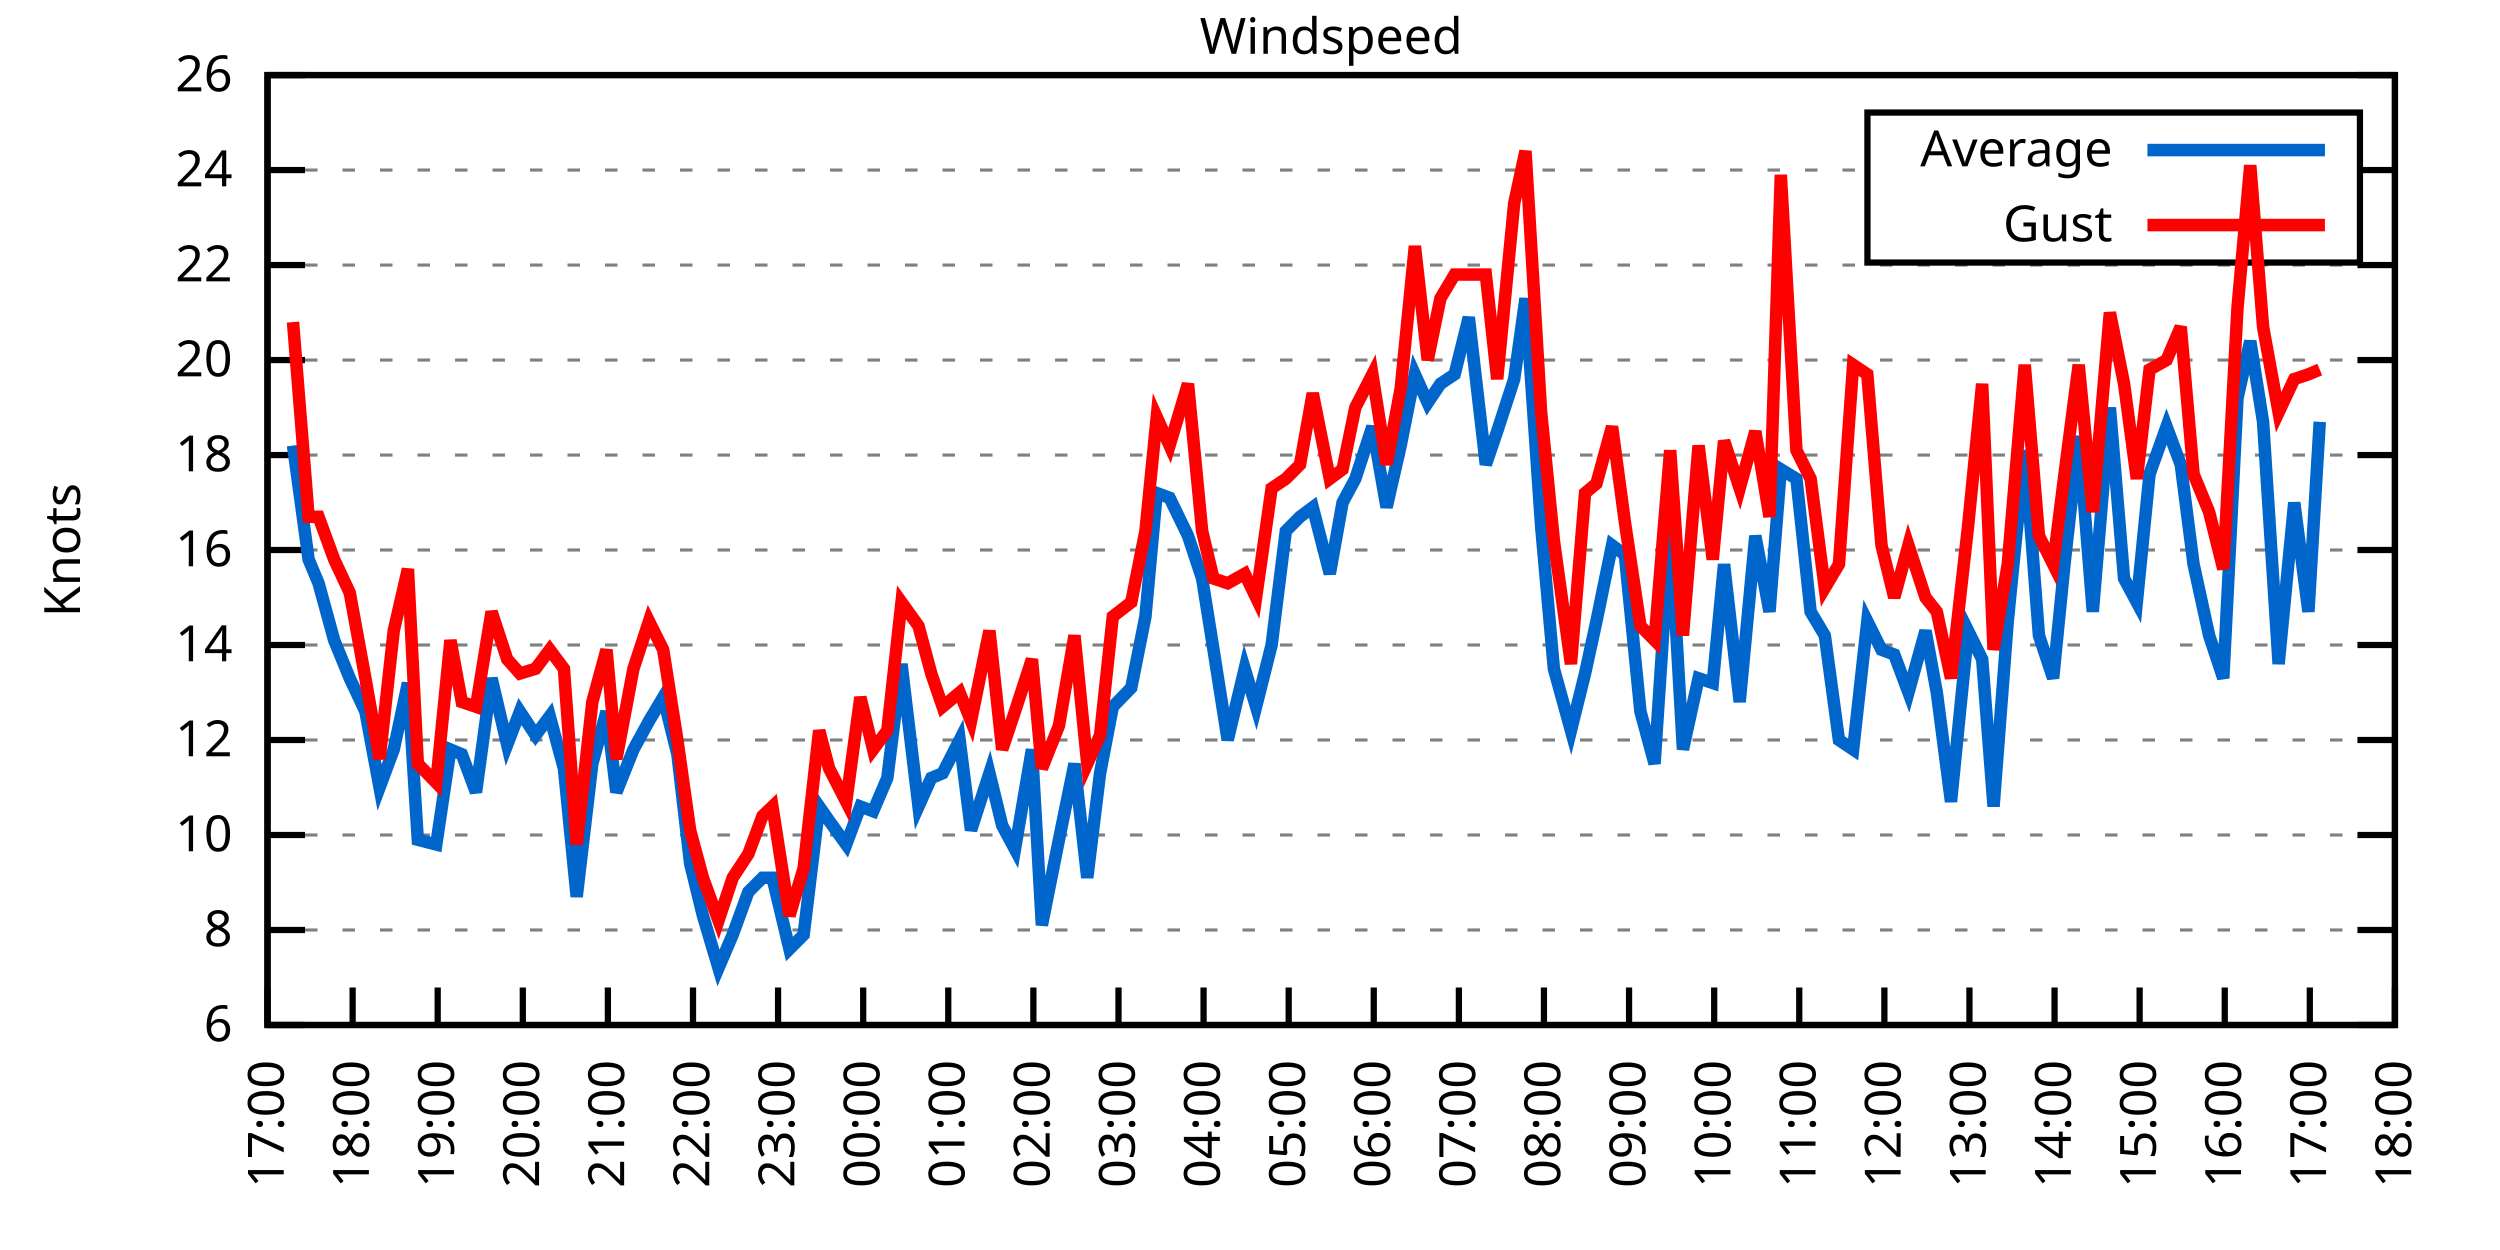
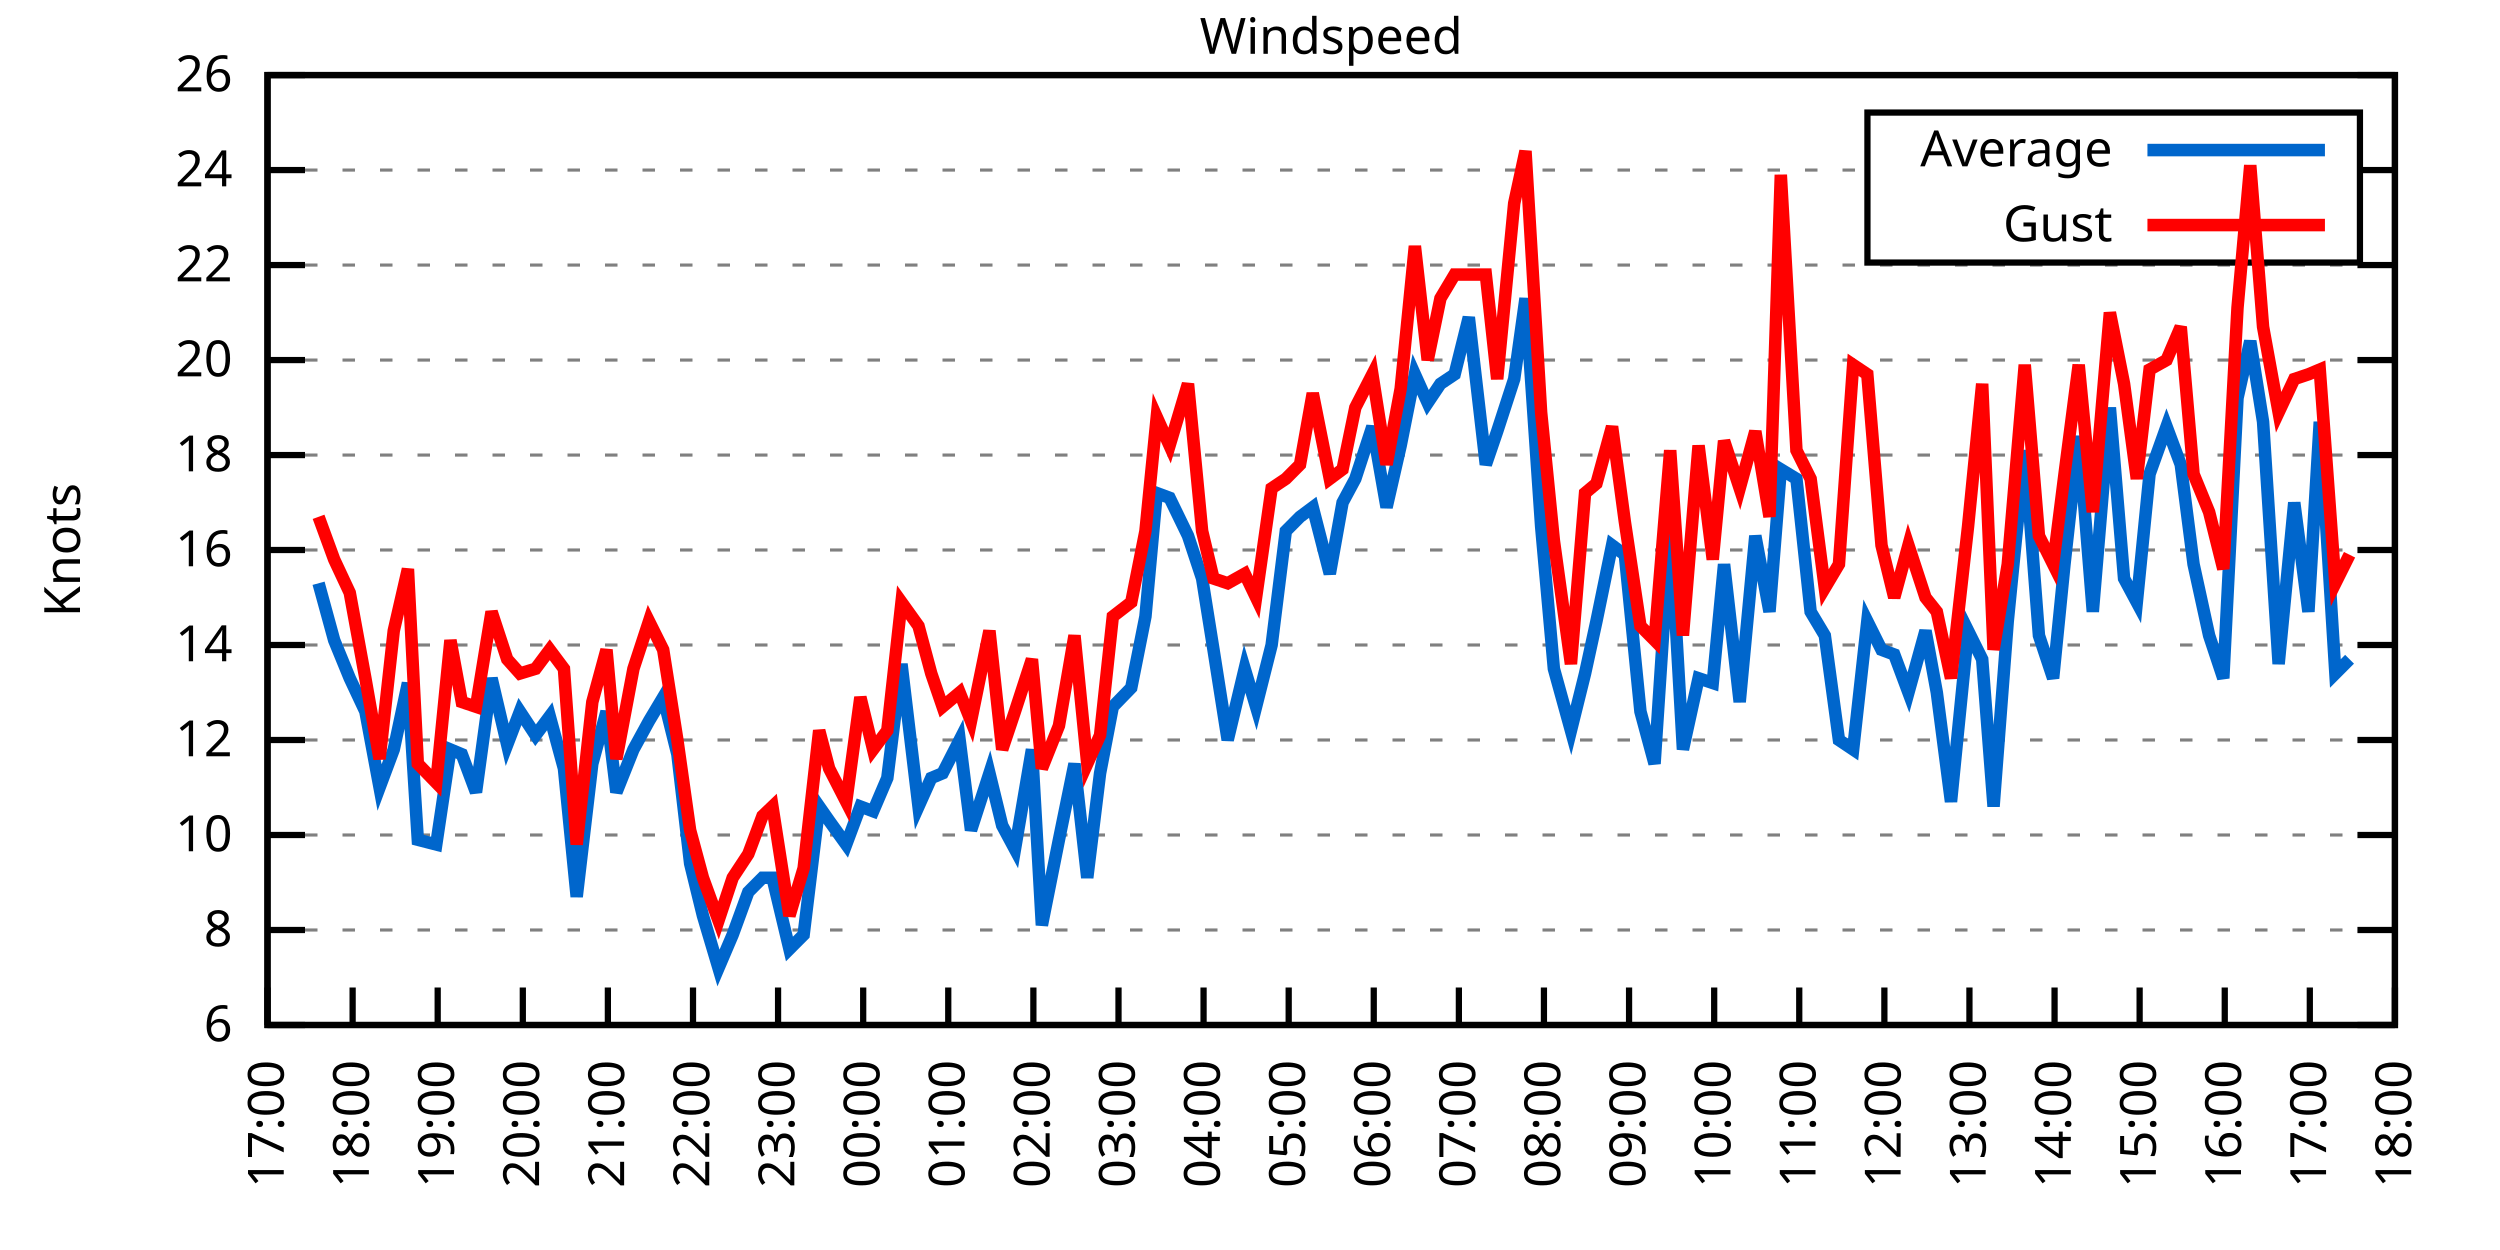
<svg xmlns="http://www.w3.org/2000/svg" xmlns:xlink="http://www.w3.org/1999/xlink" width="400" height="200" viewBox="0 0 400 200">
  <g id="gnuplot_canvas">
    <rect x="0" y="0" width="400" height="200" fill="none" />
    <defs>
      <circle id="gpDot" r="0.5" stroke-width="0.5" stroke="currentColor" />
      <path id="gpPt0" stroke-width="0.333" stroke="currentColor" d="M-1,0 h2 M0,-1 v2" />
      <path id="gpPt1" stroke-width="0.333" stroke="currentColor" d="M-1,-1 L1,1 M1,-1 L-1,1" />
      <path id="gpPt2" stroke-width="0.333" stroke="currentColor" d="M-1,0 L1,0 M0,-1 L0,1 M-1,-1 L1,1 M-1,1 L1,-1" />
      <rect id="gpPt3" stroke-width="0.333" stroke="currentColor" x="-1" y="-1" width="2" height="2" />
      <rect id="gpPt4" stroke-width="0.333" stroke="currentColor" fill="currentColor" x="-1" y="-1" width="2" height="2" />
      <circle id="gpPt5" stroke-width="0.333" stroke="currentColor" cx="0" cy="0" r="1" />
      <use xlink:href="#gpPt5" id="gpPt6" fill="currentColor" stroke="none" />
      <path id="gpPt7" stroke-width="0.333" stroke="currentColor" d="M0,-1.33 L-1.33,0.67 L1.33,0.67 z" />
      <use xlink:href="#gpPt7" id="gpPt8" fill="currentColor" stroke="none" />
      <use xlink:href="#gpPt7" id="gpPt9" stroke="currentColor" transform="rotate(180)" />
      <use xlink:href="#gpPt9" id="gpPt10" fill="currentColor" stroke="none" />
      <use xlink:href="#gpPt3" id="gpPt11" stroke="currentColor" transform="rotate(45)" />
      <use xlink:href="#gpPt11" id="gpPt12" fill="currentColor" stroke="none" />
      <path id="gpPt13" stroke-width="0.333" stroke="currentColor" d="M0,1.330 L1.265,0.411 L0.782,-1.067 L-0.782,-1.076 L-1.265,0.411 z" />
      <use xlink:href="#gpPt13" id="gpPt14" fill="currentColor" stroke="none" />
      <filter id="textbox" filterUnits="objectBoundingBox" x="0" y="0" height="1" width="1">
        <feFlood flood-color="white" flood-opacity="1" result="bgnd" />
        <feComposite in="SourceGraphic" in2="bgnd" operator="atop" />
      </filter>
      <filter id="greybox" filterUnits="objectBoundingBox" x="0" y="0" height="1" width="1">
        <feFlood flood-color="lightgrey" flood-opacity="1" result="grey" />
        <feComposite in="SourceGraphic" in2="grey" operator="atop" />
      </filter>
    </defs>
    <g fill="none" color="white" stroke="currentColor" stroke-width="1.00" stroke-linecap="butt" stroke-linejoin="miter">
</g>
    <g fill="none" color="black" stroke="currentColor" stroke-width="1.00" stroke-linecap="butt" stroke-linejoin="miter">
      <g stroke="none" shape-rendering="crispEdges">
        <polygon fill="rgb(255, 255, 255)" points="42.80,164.00 383.18,164.00 383.18,12.02 42.80,12.02 " />
      </g>
    </g>
    <g fill="none" color="black" stroke="currentColor" stroke-width="1.00" stroke-linecap="butt" stroke-linejoin="miter">
</g>
    <g fill="none" color="black" stroke="black" stroke-width="0.50" stroke-linecap="butt" stroke-linejoin="miter">
</g>
    <g fill="none" color="gray" stroke="currentColor" stroke-width="0.50" stroke-linecap="butt" stroke-linejoin="miter">
      <path stroke="gray" stroke-dasharray="2,4" class="gridline" d="M42.80,164.00 L383.19,164.00  " />
    </g>
    <g fill="none" color="gray" stroke="gray" stroke-width="1.00" stroke-linecap="butt" stroke-linejoin="miter">
</g>
    <g fill="none" color="black" stroke="currentColor" stroke-width="1.00" stroke-linecap="butt" stroke-linejoin="miter">
      <path stroke="black" d="M42.80,164.00 L48.80,164.00 M383.19,164.00 L377.19,164.00  " />
      <g transform="translate(37.20,166.60)" stroke="none" fill="black" font-family="Sans" font-size="8.00" text-anchor="end">
        <text>
          <tspan font-family="Sans"> 6</tspan>
        </text>
      </g>
    </g>
    <g fill="none" color="black" stroke="currentColor" stroke-width="1.00" stroke-linecap="butt" stroke-linejoin="miter">
</g>
    <g fill="none" color="black" stroke="black" stroke-width="0.50" stroke-linecap="butt" stroke-linejoin="miter">
</g>
    <g fill="none" color="gray" stroke="currentColor" stroke-width="0.50" stroke-linecap="butt" stroke-linejoin="miter">
      <path stroke="gray" stroke-dasharray="2,4" class="gridline" d="M42.80,148.80 L383.19,148.80  " />
    </g>
    <g fill="none" color="gray" stroke="gray" stroke-width="1.00" stroke-linecap="butt" stroke-linejoin="miter">
</g>
    <g fill="none" color="black" stroke="currentColor" stroke-width="1.00" stroke-linecap="butt" stroke-linejoin="miter">
      <path stroke="black" d="M42.80,148.80 L48.80,148.80 M383.19,148.80 L377.19,148.80  " />
      <g transform="translate(37.20,151.40)" stroke="none" fill="black" font-family="Sans" font-size="8.00" text-anchor="end">
        <text>
          <tspan font-family="Sans"> 8</tspan>
        </text>
      </g>
    </g>
    <g fill="none" color="black" stroke="currentColor" stroke-width="1.00" stroke-linecap="butt" stroke-linejoin="miter">
</g>
    <g fill="none" color="black" stroke="black" stroke-width="0.50" stroke-linecap="butt" stroke-linejoin="miter">
</g>
    <g fill="none" color="gray" stroke="currentColor" stroke-width="0.50" stroke-linecap="butt" stroke-linejoin="miter">
      <path stroke="gray" stroke-dasharray="2,4" class="gridline" d="M42.80,133.60 L383.19,133.60  " />
    </g>
    <g fill="none" color="gray" stroke="gray" stroke-width="1.00" stroke-linecap="butt" stroke-linejoin="miter">
</g>
    <g fill="none" color="black" stroke="currentColor" stroke-width="1.00" stroke-linecap="butt" stroke-linejoin="miter">
      <path stroke="black" d="M42.80,133.60 L48.80,133.60 M383.19,133.60 L377.19,133.60  " />
      <g transform="translate(37.20,136.20)" stroke="none" fill="black" font-family="Sans" font-size="8.00" text-anchor="end">
        <text>
          <tspan font-family="Sans"> 10</tspan>
        </text>
      </g>
    </g>
    <g fill="none" color="black" stroke="currentColor" stroke-width="1.00" stroke-linecap="butt" stroke-linejoin="miter">
</g>
    <g fill="none" color="black" stroke="black" stroke-width="0.50" stroke-linecap="butt" stroke-linejoin="miter">
</g>
    <g fill="none" color="gray" stroke="currentColor" stroke-width="0.50" stroke-linecap="butt" stroke-linejoin="miter">
      <path stroke="gray" stroke-dasharray="2,4" class="gridline" d="M42.80,118.40 L383.19,118.40  " />
    </g>
    <g fill="none" color="gray" stroke="gray" stroke-width="1.00" stroke-linecap="butt" stroke-linejoin="miter">
</g>
    <g fill="none" color="black" stroke="currentColor" stroke-width="1.00" stroke-linecap="butt" stroke-linejoin="miter">
      <path stroke="black" d="M42.80,118.40 L48.80,118.40 M383.19,118.40 L377.19,118.40  " />
      <g transform="translate(37.20,121.00)" stroke="none" fill="black" font-family="Sans" font-size="8.00" text-anchor="end">
        <text>
          <tspan font-family="Sans"> 12</tspan>
        </text>
      </g>
    </g>
    <g fill="none" color="black" stroke="currentColor" stroke-width="1.00" stroke-linecap="butt" stroke-linejoin="miter">
</g>
    <g fill="none" color="black" stroke="black" stroke-width="0.50" stroke-linecap="butt" stroke-linejoin="miter">
</g>
    <g fill="none" color="gray" stroke="currentColor" stroke-width="0.50" stroke-linecap="butt" stroke-linejoin="miter">
      <path stroke="gray" stroke-dasharray="2,4" class="gridline" d="M42.80,103.20 L383.19,103.20  " />
    </g>
    <g fill="none" color="gray" stroke="gray" stroke-width="1.00" stroke-linecap="butt" stroke-linejoin="miter">
</g>
    <g fill="none" color="black" stroke="currentColor" stroke-width="1.00" stroke-linecap="butt" stroke-linejoin="miter">
      <path stroke="black" d="M42.80,103.20 L48.80,103.20 M383.19,103.20 L377.19,103.20  " />
      <g transform="translate(37.20,105.80)" stroke="none" fill="black" font-family="Sans" font-size="8.00" text-anchor="end">
        <text>
          <tspan font-family="Sans"> 14</tspan>
        </text>
      </g>
    </g>
    <g fill="none" color="black" stroke="currentColor" stroke-width="1.00" stroke-linecap="butt" stroke-linejoin="miter">
</g>
    <g fill="none" color="black" stroke="black" stroke-width="0.50" stroke-linecap="butt" stroke-linejoin="miter">
</g>
    <g fill="none" color="gray" stroke="currentColor" stroke-width="0.50" stroke-linecap="butt" stroke-linejoin="miter">
      <path stroke="gray" stroke-dasharray="2,4" class="gridline" d="M42.80,88.00 L383.19,88.00  " />
    </g>
    <g fill="none" color="gray" stroke="gray" stroke-width="1.00" stroke-linecap="butt" stroke-linejoin="miter">
</g>
    <g fill="none" color="black" stroke="currentColor" stroke-width="1.00" stroke-linecap="butt" stroke-linejoin="miter">
      <path stroke="black" d="M42.80,88.00 L48.80,88.00 M383.19,88.00 L377.19,88.00  " />
      <g transform="translate(37.20,90.60)" stroke="none" fill="black" font-family="Sans" font-size="8.00" text-anchor="end">
        <text>
          <tspan font-family="Sans"> 16</tspan>
        </text>
      </g>
    </g>
    <g fill="none" color="black" stroke="currentColor" stroke-width="1.00" stroke-linecap="butt" stroke-linejoin="miter">
</g>
    <g fill="none" color="black" stroke="black" stroke-width="0.50" stroke-linecap="butt" stroke-linejoin="miter">
</g>
    <g fill="none" color="gray" stroke="currentColor" stroke-width="0.50" stroke-linecap="butt" stroke-linejoin="miter">
      <path stroke="gray" stroke-dasharray="2,4" class="gridline" d="M42.80,72.81 L383.19,72.81  " />
    </g>
    <g fill="none" color="gray" stroke="gray" stroke-width="1.00" stroke-linecap="butt" stroke-linejoin="miter">
</g>
    <g fill="none" color="black" stroke="currentColor" stroke-width="1.00" stroke-linecap="butt" stroke-linejoin="miter">
      <path stroke="black" d="M42.80,72.81 L48.80,72.81 M383.19,72.81 L377.19,72.81  " />
      <g transform="translate(37.20,75.41)" stroke="none" fill="black" font-family="Sans" font-size="8.00" text-anchor="end">
        <text>
          <tspan font-family="Sans"> 18</tspan>
        </text>
      </g>
    </g>
    <g fill="none" color="black" stroke="currentColor" stroke-width="1.00" stroke-linecap="butt" stroke-linejoin="miter">
</g>
    <g fill="none" color="black" stroke="black" stroke-width="0.50" stroke-linecap="butt" stroke-linejoin="miter">
</g>
    <g fill="none" color="gray" stroke="currentColor" stroke-width="0.50" stroke-linecap="butt" stroke-linejoin="miter">
      <path stroke="gray" stroke-dasharray="2,4" class="gridline" d="M42.80,57.61 L383.19,57.61  " />
    </g>
    <g fill="none" color="gray" stroke="gray" stroke-width="1.00" stroke-linecap="butt" stroke-linejoin="miter">
</g>
    <g fill="none" color="black" stroke="currentColor" stroke-width="1.00" stroke-linecap="butt" stroke-linejoin="miter">
      <path stroke="black" d="M42.80,57.61 L48.80,57.61 M383.19,57.61 L377.19,57.61  " />
      <g transform="translate(37.20,60.21)" stroke="none" fill="black" font-family="Sans" font-size="8.00" text-anchor="end">
        <text>
          <tspan font-family="Sans"> 20</tspan>
        </text>
      </g>
    </g>
    <g fill="none" color="black" stroke="currentColor" stroke-width="1.00" stroke-linecap="butt" stroke-linejoin="miter">
</g>
    <g fill="none" color="black" stroke="black" stroke-width="0.50" stroke-linecap="butt" stroke-linejoin="miter">
</g>
    <g fill="none" color="gray" stroke="currentColor" stroke-width="0.50" stroke-linecap="butt" stroke-linejoin="miter">
      <path stroke="gray" stroke-dasharray="2,4" class="gridline" d="M42.80,42.41 L383.19,42.41  " />
    </g>
    <g fill="none" color="gray" stroke="gray" stroke-width="1.00" stroke-linecap="butt" stroke-linejoin="miter">
</g>
    <g fill="none" color="black" stroke="currentColor" stroke-width="1.00" stroke-linecap="butt" stroke-linejoin="miter">
      <path stroke="black" d="M42.80,42.41 L48.80,42.41 M383.19,42.41 L377.19,42.41  " />
      <g transform="translate(37.20,45.01)" stroke="none" fill="black" font-family="Sans" font-size="8.00" text-anchor="end">
        <text>
          <tspan font-family="Sans"> 22</tspan>
        </text>
      </g>
    </g>
    <g fill="none" color="black" stroke="currentColor" stroke-width="1.00" stroke-linecap="butt" stroke-linejoin="miter">
</g>
    <g fill="none" color="black" stroke="black" stroke-width="0.50" stroke-linecap="butt" stroke-linejoin="miter">
</g>
    <g fill="none" color="gray" stroke="currentColor" stroke-width="0.50" stroke-linecap="butt" stroke-linejoin="miter">
      <path stroke="gray" stroke-dasharray="2,4" class="gridline" d="M42.80,27.21 L298.79,27.21 M377.59,27.21 L383.19,27.21  " />
    </g>
    <g fill="none" color="gray" stroke="gray" stroke-width="1.00" stroke-linecap="butt" stroke-linejoin="miter">
</g>
    <g fill="none" color="black" stroke="currentColor" stroke-width="1.00" stroke-linecap="butt" stroke-linejoin="miter">
      <path stroke="black" d="M42.80,27.21 L48.80,27.21 M383.19,27.21 L377.19,27.21  " />
      <g transform="translate(37.20,29.81)" stroke="none" fill="black" font-family="Sans" font-size="8.00" text-anchor="end">
        <text>
          <tspan font-family="Sans"> 24</tspan>
        </text>
      </g>
    </g>
    <g fill="none" color="black" stroke="currentColor" stroke-width="1.00" stroke-linecap="butt" stroke-linejoin="miter">
</g>
    <g fill="none" color="black" stroke="black" stroke-width="0.50" stroke-linecap="butt" stroke-linejoin="miter">
</g>
    <g fill="none" color="gray" stroke="currentColor" stroke-width="0.50" stroke-linecap="butt" stroke-linejoin="miter">
      <path stroke="gray" stroke-dasharray="2,4" class="gridline" d="M42.80,12.01 L383.19,12.01  " />
    </g>
    <g fill="none" color="gray" stroke="gray" stroke-width="1.00" stroke-linecap="butt" stroke-linejoin="miter">
</g>
    <g fill="none" color="black" stroke="currentColor" stroke-width="1.00" stroke-linecap="butt" stroke-linejoin="miter">
      <path stroke="black" d="M42.80,12.01 L48.80,12.01 M383.19,12.01 L377.19,12.01  " />
      <g transform="translate(37.20,14.61)" stroke="none" fill="black" font-family="Sans" font-size="8.00" text-anchor="end">
        <text>
          <tspan font-family="Sans"> 26</tspan>
        </text>
      </g>
    </g>
    <g fill="none" color="black" stroke="currentColor" stroke-width="1.00" stroke-linecap="butt" stroke-linejoin="miter">
      <path stroke="black" d="M42.80,164.00 L42.80,158.00  " />
      <g transform="translate(45.40,169.60) rotate(270.00)" stroke="none" fill="black" font-family="Sans" font-size="8.00" text-anchor="end">
        <text>
          <tspan font-family="Sans">17:00</tspan>
        </text>
      </g>
    </g>
    <g fill="none" color="black" stroke="currentColor" stroke-width="1.00" stroke-linecap="butt" stroke-linejoin="miter">
      <path stroke="black" d="M56.42,164.00 L56.42,158.00  " />
      <g transform="translate(59.02,169.60) rotate(270.00)" stroke="none" fill="black" font-family="Sans" font-size="8.00" text-anchor="end">
        <text>
          <tspan font-family="Sans">18:00</tspan>
        </text>
      </g>
    </g>
    <g fill="none" color="black" stroke="currentColor" stroke-width="1.00" stroke-linecap="butt" stroke-linejoin="miter">
      <path stroke="black" d="M70.03,164.00 L70.03,158.00  " />
      <g transform="translate(72.63,169.60) rotate(270.00)" stroke="none" fill="black" font-family="Sans" font-size="8.00" text-anchor="end">
        <text>
          <tspan font-family="Sans">19:00</tspan>
        </text>
      </g>
    </g>
    <g fill="none" color="black" stroke="currentColor" stroke-width="1.00" stroke-linecap="butt" stroke-linejoin="miter">
      <path stroke="black" d="M83.65,164.00 L83.65,158.00  " />
      <g transform="translate(86.25,169.60) rotate(270.00)" stroke="none" fill="black" font-family="Sans" font-size="8.00" text-anchor="end">
        <text>
          <tspan font-family="Sans">20:00</tspan>
        </text>
      </g>
    </g>
    <g fill="none" color="black" stroke="currentColor" stroke-width="1.00" stroke-linecap="butt" stroke-linejoin="miter">
      <path stroke="black" d="M97.26,164.00 L97.26,158.00  " />
      <g transform="translate(99.86,169.60) rotate(270.00)" stroke="none" fill="black" font-family="Sans" font-size="8.00" text-anchor="end">
        <text>
          <tspan font-family="Sans">21:00</tspan>
        </text>
      </g>
    </g>
    <g fill="none" color="black" stroke="currentColor" stroke-width="1.00" stroke-linecap="butt" stroke-linejoin="miter">
      <path stroke="black" d="M110.88,164.00 L110.88,158.00  " />
      <g transform="translate(113.48,169.60) rotate(270.00)" stroke="none" fill="black" font-family="Sans" font-size="8.00" text-anchor="end">
        <text>
          <tspan font-family="Sans">22:00</tspan>
        </text>
      </g>
    </g>
    <g fill="none" color="black" stroke="currentColor" stroke-width="1.00" stroke-linecap="butt" stroke-linejoin="miter">
      <path stroke="black" d="M124.49,164.00 L124.49,158.00  " />
      <g transform="translate(127.09,169.60) rotate(270.00)" stroke="none" fill="black" font-family="Sans" font-size="8.00" text-anchor="end">
        <text>
          <tspan font-family="Sans">23:00</tspan>
        </text>
      </g>
    </g>
    <g fill="none" color="black" stroke="currentColor" stroke-width="1.00" stroke-linecap="butt" stroke-linejoin="miter">
      <path stroke="black" d="M138.11,164.00 L138.11,158.00  " />
      <g transform="translate(140.71,169.60) rotate(270.00)" stroke="none" fill="black" font-family="Sans" font-size="8.00" text-anchor="end">
        <text>
          <tspan font-family="Sans">00:00</tspan>
        </text>
      </g>
    </g>
    <g fill="none" color="black" stroke="currentColor" stroke-width="1.00" stroke-linecap="butt" stroke-linejoin="miter">
      <path stroke="black" d="M151.72,164.00 L151.72,158.00  " />
      <g transform="translate(154.32,169.60) rotate(270.00)" stroke="none" fill="black" font-family="Sans" font-size="8.00" text-anchor="end">
        <text>
          <tspan font-family="Sans">01:00</tspan>
        </text>
      </g>
    </g>
    <g fill="none" color="black" stroke="currentColor" stroke-width="1.00" stroke-linecap="butt" stroke-linejoin="miter">
      <path stroke="black" d="M165.34,164.00 L165.34,158.00  " />
      <g transform="translate(167.94,169.60) rotate(270.00)" stroke="none" fill="black" font-family="Sans" font-size="8.00" text-anchor="end">
        <text>
          <tspan font-family="Sans">02:00</tspan>
        </text>
      </g>
    </g>
    <g fill="none" color="black" stroke="currentColor" stroke-width="1.00" stroke-linecap="butt" stroke-linejoin="miter">
      <path stroke="black" d="M178.96,164.00 L178.96,158.00  " />
      <g transform="translate(181.56,169.60) rotate(270.00)" stroke="none" fill="black" font-family="Sans" font-size="8.00" text-anchor="end">
        <text>
          <tspan font-family="Sans">03:00</tspan>
        </text>
      </g>
    </g>
    <g fill="none" color="black" stroke="currentColor" stroke-width="1.00" stroke-linecap="butt" stroke-linejoin="miter">
      <path stroke="black" d="M192.57,164.00 L192.57,158.00  " />
      <g transform="translate(195.17,169.60) rotate(270.00)" stroke="none" fill="black" font-family="Sans" font-size="8.00" text-anchor="end">
        <text>
          <tspan font-family="Sans">04:00</tspan>
        </text>
      </g>
    </g>
    <g fill="none" color="black" stroke="currentColor" stroke-width="1.00" stroke-linecap="butt" stroke-linejoin="miter">
      <path stroke="black" d="M206.19,164.00 L206.19,158.00  " />
      <g transform="translate(208.79,169.60) rotate(270.00)" stroke="none" fill="black" font-family="Sans" font-size="8.00" text-anchor="end">
        <text>
          <tspan font-family="Sans">05:00</tspan>
        </text>
      </g>
    </g>
    <g fill="none" color="black" stroke="currentColor" stroke-width="1.00" stroke-linecap="butt" stroke-linejoin="miter">
      <path stroke="black" d="M219.80,164.00 L219.80,158.00  " />
      <g transform="translate(222.40,169.60) rotate(270.00)" stroke="none" fill="black" font-family="Sans" font-size="8.00" text-anchor="end">
        <text>
          <tspan font-family="Sans">06:00</tspan>
        </text>
      </g>
    </g>
    <g fill="none" color="black" stroke="currentColor" stroke-width="1.00" stroke-linecap="butt" stroke-linejoin="miter">
      <path stroke="black" d="M233.42,164.00 L233.42,158.00  " />
      <g transform="translate(236.02,169.60) rotate(270.00)" stroke="none" fill="black" font-family="Sans" font-size="8.00" text-anchor="end">
        <text>
          <tspan font-family="Sans">07:00</tspan>
        </text>
      </g>
    </g>
    <g fill="none" color="black" stroke="currentColor" stroke-width="1.00" stroke-linecap="butt" stroke-linejoin="miter">
      <path stroke="black" d="M247.03,164.00 L247.03,158.00  " />
      <g transform="translate(249.63,169.60) rotate(270.00)" stroke="none" fill="black" font-family="Sans" font-size="8.00" text-anchor="end">
        <text>
          <tspan font-family="Sans">08:00</tspan>
        </text>
      </g>
    </g>
    <g fill="none" color="black" stroke="currentColor" stroke-width="1.00" stroke-linecap="butt" stroke-linejoin="miter">
      <path stroke="black" d="M260.65,164.00 L260.65,158.00  " />
      <g transform="translate(263.25,169.60) rotate(270.00)" stroke="none" fill="black" font-family="Sans" font-size="8.00" text-anchor="end">
        <text>
          <tspan font-family="Sans">09:00</tspan>
        </text>
      </g>
    </g>
    <g fill="none" color="black" stroke="currentColor" stroke-width="1.00" stroke-linecap="butt" stroke-linejoin="miter">
      <path stroke="black" d="M274.27,164.00 L274.27,158.00  " />
      <g transform="translate(276.87,169.60) rotate(270.00)" stroke="none" fill="black" font-family="Sans" font-size="8.00" text-anchor="end">
        <text>
          <tspan font-family="Sans">10:00</tspan>
        </text>
      </g>
    </g>
    <g fill="none" color="black" stroke="currentColor" stroke-width="1.00" stroke-linecap="butt" stroke-linejoin="miter">
      <path stroke="black" d="M287.88,164.00 L287.88,158.00  " />
      <g transform="translate(290.48,169.60) rotate(270.00)" stroke="none" fill="black" font-family="Sans" font-size="8.00" text-anchor="end">
        <text>
          <tspan font-family="Sans">11:00</tspan>
        </text>
      </g>
    </g>
    <g fill="none" color="black" stroke="currentColor" stroke-width="1.00" stroke-linecap="butt" stroke-linejoin="miter">
      <path stroke="black" d="M301.50,164.00 L301.50,158.00  " />
      <g transform="translate(304.10,169.60) rotate(270.00)" stroke="none" fill="black" font-family="Sans" font-size="8.00" text-anchor="end">
        <text>
          <tspan font-family="Sans">12:00</tspan>
        </text>
      </g>
    </g>
    <g fill="none" color="black" stroke="currentColor" stroke-width="1.00" stroke-linecap="butt" stroke-linejoin="miter">
      <path stroke="black" d="M315.11,164.00 L315.11,158.00  " />
      <g transform="translate(317.71,169.60) rotate(270.00)" stroke="none" fill="black" font-family="Sans" font-size="8.00" text-anchor="end">
        <text>
          <tspan font-family="Sans">13:00</tspan>
        </text>
      </g>
    </g>
    <g fill="none" color="black" stroke="currentColor" stroke-width="1.00" stroke-linecap="butt" stroke-linejoin="miter">
      <path stroke="black" d="M328.73,164.00 L328.73,158.00  " />
      <g transform="translate(331.33,169.60) rotate(270.00)" stroke="none" fill="black" font-family="Sans" font-size="8.00" text-anchor="end">
        <text>
          <tspan font-family="Sans">14:00</tspan>
        </text>
      </g>
    </g>
    <g fill="none" color="black" stroke="currentColor" stroke-width="1.00" stroke-linecap="butt" stroke-linejoin="miter">
      <path stroke="black" d="M342.34,164.00 L342.34,158.00  " />
      <g transform="translate(344.94,169.60) rotate(270.00)" stroke="none" fill="black" font-family="Sans" font-size="8.00" text-anchor="end">
        <text>
          <tspan font-family="Sans">15:00</tspan>
        </text>
      </g>
    </g>
    <g fill="none" color="black" stroke="currentColor" stroke-width="1.00" stroke-linecap="butt" stroke-linejoin="miter">
      <path stroke="black" d="M355.96,164.00 L355.96,158.00  " />
      <g transform="translate(358.56,169.60) rotate(270.00)" stroke="none" fill="black" font-family="Sans" font-size="8.00" text-anchor="end">
        <text>
          <tspan font-family="Sans">16:00</tspan>
        </text>
      </g>
    </g>
    <g fill="none" color="black" stroke="currentColor" stroke-width="1.00" stroke-linecap="butt" stroke-linejoin="miter">
      <path stroke="black" d="M369.57,164.00 L369.57,158.00  " />
      <g transform="translate(372.17,169.60) rotate(270.00)" stroke="none" fill="black" font-family="Sans" font-size="8.00" text-anchor="end">
        <text>
          <tspan font-family="Sans">17:00</tspan>
        </text>
      </g>
    </g>
    <g fill="none" color="black" stroke="currentColor" stroke-width="1.00" stroke-linecap="butt" stroke-linejoin="miter">
      <path stroke="black" d="M383.19,164.00 L383.19,158.00  " />
      <g transform="translate(385.79,169.60) rotate(270.00)" stroke="none" fill="black" font-family="Sans" font-size="8.00" text-anchor="end">
        <text>
          <tspan font-family="Sans">18:00</tspan>
        </text>
      </g>
    </g>
    <g fill="none" color="black" stroke="currentColor" stroke-width="1.00" stroke-linecap="butt" stroke-linejoin="miter">
</g>
    <g fill="none" color="black" stroke="currentColor" stroke-width="1.00" stroke-linecap="butt" stroke-linejoin="miter">
      <path stroke="black" d="M42.80,12.01 L42.80,164.00 L383.19,164.00 L383.19,12.01 L42.80,12.01 Z  " />
    </g>
    <g fill="none" color="black" stroke="currentColor" stroke-width="1.00" stroke-linecap="butt" stroke-linejoin="miter">
</g>
    <g fill="none" color="black" stroke="currentColor" stroke-width="1.00" stroke-linecap="butt" stroke-linejoin="miter">
      <path stroke="black" d="M298.79,42.01 L298.79,18.01 L377.59,18.01 L377.59,42.01 L298.79,42.01 Z  " />
    </g>
    <g id="Windspeed_plot_1">
      <g fill="none" color="white" stroke="black" stroke-width="2.00" stroke-linecap="butt" stroke-linejoin="miter">
</g>
      <g fill="none" color="black" stroke="currentColor" stroke-width="2.00" stroke-linecap="butt" stroke-linejoin="miter">
        <g transform="translate(337.99,26.61)" stroke="none" fill="black" font-family="Sans" font-size="8.00" text-anchor="end">
          <text>
            <tspan font-family="Sans">Average</tspan>
          </text>
        </g>
      </g>
      <g fill="none" color="black" stroke="currentColor" stroke-width="2.00" stroke-linecap="butt" stroke-linejoin="miter">
-         <path stroke="rgb(  0, 102, 204)" d="M343.59,24.01 L371.99,24.01 M46.88,71.29 L49.38,89.52 L50.97,93.32 L53.47,102.44 L55.96,108.52 L58.46,113.84   L60.73,126.00 L63.00,119.92 L65.27,109.28 L66.85,134.36 L69.80,135.12 L72.07,119.92 L73.89,120.68 L76.16,126.76   L78.65,108.52 L81.15,119.16 L83.19,113.84 L85.69,117.64 L87.96,114.60 L90.23,122.96 L92.27,143.48 L94.77,122.20   L97.04,113.84 L98.62,126.76 L101.35,119.92 L103.84,115.36 L106.11,111.56 L108.38,120.68 L110.42,138.16 L112.47,146.52   L114.96,154.88 L117.23,149.56 L119.73,142.72 L122.00,140.44 L123.59,140.44 L126.31,151.84 L128.58,149.56 L131.07,129.04   L132.66,131.32 L135.39,135.12 L137.66,129.04 L139.70,129.80 L141.97,124.48 L144.24,106.24 L146.96,129.04 L149.00,124.48   L150.82,123.72 L153.54,118.40 L155.36,132.84 L158.31,123.72 L160.35,132.08 L162.39,135.88 L165.11,119.92 L166.70,148.04   L169.43,134.36 L171.92,122.20 L173.96,140.44 L176.01,123.72 L178.05,113.08 L181.00,110.04 L183.27,98.64 L185.08,78.89   L187.13,79.65 L190.08,85.73 L192.34,92.56 L194.16,103.96 L196.43,118.40 L199.15,107.00 L200.97,113.08 L203.46,103.20   L205.73,84.97 L208.00,82.69 L210.04,81.17 L212.77,91.80 L214.81,80.41 L216.85,76.61 L219.58,68.25 L221.85,81.17   L224.11,71.29 L226.38,59.89 L228.43,64.45 L230.47,61.41 L232.74,59.89 L235.01,50.77 L237.73,74.33 L239.55,69.01   L242.27,60.65 L244.08,47.73 L246.58,84.21 L248.62,107.00 L251.35,116.88 L253.61,107.76 L255.43,99.40 L257.93,87.25   L259.97,88.76 L262.47,113.84 L264.73,122.20 L267.23,84.21 L269.27,119.92 L271.77,108.52 L274.04,109.28 L275.85,90.28   L278.35,112.32 L280.85,85.73 L283.12,97.88 L284.93,75.09 L287.43,76.61 L289.70,97.88 L291.97,101.68 L294.23,118.40   L296.50,119.92 L298.77,99.40 L301.04,103.96 L303.08,104.72 L305.35,110.80 L308.08,100.92 L309.89,110.80 L312.16,128.28   L314.89,100.92 L317.15,105.48 L318.97,129.04 L321.24,99.40 L323.96,72.05 L326.23,101.68 L328.50,108.52 L330.32,90.28   L332.59,69.77 L334.85,97.88 L337.58,65.21 L339.85,92.56 L341.89,96.36 L343.93,75.85 L346.65,68.25 L348.92,74.33   L350.97,90.28 L353.46,101.68 L355.73,108.52 L358.00,63.69 L360.04,54.57 L362.09,67.49 L364.58,106.24 L367.08,80.41   L369.35,97.88 L371.16,67.49  " />
+         <path stroke="rgb(  0, 102, 204)" d="M343.59,24.01 L371.99,24.01 M50.97,93.32 L53.47,102.44 L55.96,108.52 L58.46,113.84 L60.73,126.00 L63.00,119.92   L65.27,109.28 L66.85,134.36 L69.80,135.12 L72.07,119.92 L73.89,120.68 L76.16,126.76 L78.65,108.52 L81.15,119.16   L83.19,113.84 L85.69,117.64 L87.96,114.60 L90.23,122.96 L92.27,143.48 L94.77,122.20 L97.04,113.84 L98.62,126.76   L101.35,119.92 L103.84,115.36 L106.11,111.56 L108.38,120.68 L110.42,138.16 L112.47,146.52 L114.96,154.88 L117.23,149.56   L119.73,142.72 L122.00,140.44 L123.59,140.44 L126.31,151.84 L128.58,149.56 L131.07,129.04 L132.66,131.32 L135.39,135.12   L137.66,129.04 L139.70,129.80 L141.97,124.48 L144.24,106.24 L146.96,129.04 L149.00,124.48 L150.82,123.72 L153.54,118.40   L155.36,132.84 L158.31,123.72 L160.35,132.08 L162.39,135.88 L165.11,119.92 L166.70,148.04 L169.43,134.36 L171.92,122.20   L173.96,140.44 L176.01,123.72 L178.05,113.08 L181.00,110.04 L183.27,98.64 L185.08,78.89 L187.13,79.65 L190.08,85.73   L192.34,92.56 L194.16,103.96 L196.43,118.40 L199.15,107.00 L200.97,113.08 L203.46,103.20 L205.73,84.97 L208.00,82.69   L210.04,81.17 L212.77,91.80 L214.81,80.41 L216.85,76.61 L219.58,68.25 L221.85,81.17 L224.11,71.29 L226.38,59.89   L228.43,64.45 L230.47,61.41 L232.74,59.89 L235.01,50.77 L237.73,74.33 L239.55,69.01 L242.27,60.65 L244.08,47.73   L246.58,84.21 L248.62,107.00 L251.35,116.88 L253.61,107.76 L255.43,99.40 L257.93,87.25 L259.97,88.76 L262.47,113.84   L264.73,122.20 L267.23,84.21 L269.27,119.92 L271.77,108.52 L274.04,109.28 L275.85,90.28 L278.35,112.32 L280.85,85.73   L283.12,97.88 L284.93,75.09 L287.43,76.61 L289.70,97.88 L291.97,101.68 L294.23,118.40 L296.50,119.92 L298.77,99.40   L301.04,103.96 L303.08,104.72 L305.35,110.80 L308.08,100.92 L309.89,110.80 L312.16,128.28 L314.89,100.92 L317.15,105.48   L318.97,129.04 L321.24,99.40 L323.96,72.05 L326.23,101.68 L328.50,108.52 L330.32,90.28 L332.59,69.77 L334.85,97.88   L337.58,65.21 L339.85,92.56 L341.89,96.36 L343.93,75.85 L346.65,68.25 L348.92,74.33 L350.97,90.28 L353.46,101.68   L355.73,108.52 L358.00,63.69 L360.04,54.57 L362.09,67.49 L364.58,106.24 L367.08,80.41 L369.35,97.88 L371.16,67.49   L373.66,107.76 L375.93,105.48  " />
      </g>
    </g>
    <g id="Windspeed_plot_2">
      <g fill="none" color="black" stroke="currentColor" stroke-width="2.00" stroke-linecap="butt" stroke-linejoin="miter">
        <g transform="translate(337.99,38.61)" stroke="none" fill="black" font-family="Sans" font-size="8.00" text-anchor="end">
          <text>
            <tspan font-family="Sans">Gust</tspan>
          </text>
        </g>
      </g>
      <g fill="none" color="black" stroke="currentColor" stroke-width="2.00" stroke-linecap="butt" stroke-linejoin="miter">
-         <path stroke="rgb(255,   0,   0)" d="M343.59,36.01 L371.99,36.01 M46.88,51.53 L49.38,82.69 L50.97,82.69 L53.47,89.52 L55.96,94.84 L58.46,108.52   L60.73,121.44 L63.00,100.92 L65.27,91.04 L66.85,122.20 L69.80,125.24 L72.07,102.44 L73.89,112.32 L76.16,113.08   L78.65,97.88 L81.15,105.48 L83.19,107.76 L85.69,107.00 L87.96,103.96 L90.23,107.00 L92.27,135.12 L94.77,112.32   L97.04,103.96 L98.62,121.44 L101.35,107.00 L103.84,99.40 L106.11,103.96 L108.38,118.40 L110.42,132.84 L112.47,140.44   L114.96,147.28 L117.23,140.44 L119.73,136.64 L122.00,130.56 L123.59,129.04 L126.31,146.52 L128.58,138.92 L131.07,116.88   L132.66,122.96 L135.39,128.28 L137.66,111.56 L139.70,119.92 L141.97,116.88 L144.24,96.36 L146.96,100.16 L149.00,107.76   L150.82,113.08 L153.54,110.80 L155.36,115.36 L158.31,100.92 L160.35,119.92 L162.39,113.84 L165.11,105.48 L166.70,122.96   L169.43,116.12 L171.92,101.68 L173.96,122.20 L176.01,117.64 L178.05,98.64 L181.00,96.36 L183.27,84.97 L185.08,66.73   L187.13,71.29 L190.08,61.41 L192.34,84.97 L194.16,92.56 L196.43,93.32 L199.15,91.80 L200.97,95.60 L203.46,78.13   L205.73,76.61 L208.00,74.33 L210.04,62.93 L212.77,76.61 L214.81,75.09 L216.85,65.21 L219.58,59.89 L221.85,74.33   L224.11,62.17 L226.38,39.37 L228.43,57.61 L230.47,47.73 L232.74,43.93 L235.01,43.93 L237.73,43.93 L239.55,60.65   L242.27,32.53 L244.08,24.17 L246.58,65.97 L248.62,86.49 L251.35,106.24 L253.61,78.89 L255.43,77.37 L257.93,68.25   L259.97,83.45 L262.47,100.16 L264.73,102.44 L267.23,72.05 L269.27,101.68 L271.77,71.29 L274.04,89.52 L275.85,70.53   L278.35,78.13 L280.85,69.01 L283.12,82.69 L284.93,27.97 L287.43,72.05 L289.70,76.61 L291.97,94.08 L294.23,90.28   L296.50,58.37 L298.77,59.89 L301.04,87.25 L303.08,95.60 L305.35,87.25 L308.08,95.60 L309.89,97.88 L312.16,108.52   L314.89,84.21 L317.15,61.41 L318.97,103.96 L321.24,90.28 L323.96,58.37 L326.23,85.73 L328.50,90.28 L330.32,75.85   L332.59,58.37 L334.85,81.93 L337.58,50.01 L339.85,61.41 L341.89,76.61 L343.93,59.13 L346.65,57.61 L348.92,52.29   L350.97,75.85 L353.46,81.93 L355.73,91.04 L358.00,49.25 L360.04,26.45 L362.09,52.29 L364.58,65.97 L367.08,60.65   L369.35,59.89 L371.16,59.13  " />
+         <path stroke="rgb(255,   0,   0)" d="M343.59,36.01 L371.99,36.01 M50.97,82.69 L53.47,89.52 L55.96,94.84 L58.46,108.52 L60.73,121.44 L63.00,100.92   L65.27,91.04 L66.85,122.20 L69.80,125.24 L72.07,102.44 L73.89,112.32 L76.16,113.08 L78.65,97.88 L81.15,105.48   L83.19,107.76 L85.69,107.00 L87.96,103.96 L90.23,107.00 L92.27,135.12 L94.77,112.32 L97.04,103.96 L98.62,121.44   L101.35,107.00 L103.84,99.40 L106.11,103.96 L108.38,118.40 L110.42,132.84 L112.47,140.44 L114.96,147.28 L117.23,140.44   L119.73,136.64 L122.00,130.56 L123.59,129.04 L126.31,146.52 L128.58,138.92 L131.07,116.88 L132.66,122.96 L135.39,128.28   L137.66,111.56 L139.70,119.92 L141.97,116.88 L144.24,96.36 L146.96,100.16 L149.00,107.76 L150.82,113.08 L153.54,110.80   L155.36,115.36 L158.31,100.92 L160.35,119.92 L162.39,113.84 L165.11,105.48 L166.70,122.96 L169.43,116.12 L171.92,101.68   L173.96,122.20 L176.01,117.64 L178.05,98.64 L181.00,96.36 L183.27,84.97 L185.08,66.73 L187.13,71.29 L190.08,61.41   L192.34,84.97 L194.16,92.56 L196.43,93.32 L199.15,91.80 L200.97,95.60 L203.46,78.13 L205.73,76.61 L208.00,74.33   L210.04,62.93 L212.77,76.61 L214.81,75.09 L216.85,65.21 L219.58,59.89 L221.85,74.33 L224.11,62.17 L226.38,39.37   L228.43,57.61 L230.47,47.73 L232.74,43.93 L235.01,43.93 L237.73,43.93 L239.55,60.65 L242.27,32.53 L244.08,24.17   L246.58,65.97 L248.62,86.49 L251.35,106.24 L253.61,78.89 L255.43,77.37 L257.93,68.25 L259.97,83.45 L262.47,100.16   L264.73,102.44 L267.23,72.05 L269.27,101.68 L271.77,71.29 L274.04,89.52 L275.85,70.53 L278.35,78.13 L280.85,69.01   L283.12,82.69 L284.93,27.97 L287.43,72.05 L289.70,76.61 L291.97,94.08 L294.23,90.28 L296.50,58.37 L298.77,59.89   L301.04,87.25 L303.08,95.60 L305.35,87.25 L308.08,95.60 L309.89,97.88 L312.16,108.52 L314.89,84.21 L317.15,61.41   L318.97,103.96 L321.24,90.28 L323.96,58.37 L326.23,85.73 L328.50,90.28 L330.32,75.85 L332.59,58.37 L334.85,81.93   L337.58,50.01 L339.85,61.41 L341.89,76.61 L343.93,59.13 L346.65,57.61 L348.92,52.29 L350.97,75.85 L353.46,81.93   L355.73,91.04 L358.00,49.25 L360.04,26.45 L362.09,52.29 L364.58,65.97 L367.08,60.65 L369.35,59.89 L371.16,59.13   L373.66,93.32 L375.93,88.76  " />
      </g>
    </g>
    <g fill="none" color="black" stroke="currentColor" stroke-width="2.00" stroke-linecap="butt" stroke-linejoin="miter">
</g>
    <g fill="none" color="black" stroke="black" stroke-width="1.00" stroke-linecap="butt" stroke-linejoin="miter">
</g>
    <g fill="none" color="black" stroke="currentColor" stroke-width="1.00" stroke-linecap="butt" stroke-linejoin="miter">
      <path stroke="black" d="M42.80,12.01 L42.80,164.00 L383.19,164.00 L383.19,12.01 L42.80,12.01 Z  " />
      <g transform="translate(12.80,88.01) rotate(270.00)" stroke="none" fill="black" font-family="Sans" font-size="8.00" text-anchor="middle">
        <text>
          <tspan font-family="Sans">Knots</tspan>
        </text>
      </g>
    </g>
    <g fill="none" color="black" stroke="currentColor" stroke-width="1.00" stroke-linecap="butt" stroke-linejoin="miter">
</g>
    <g fill="none" color="black" stroke="currentColor" stroke-width="1.00" stroke-linecap="butt" stroke-linejoin="miter">
      <g transform="translate(212.99,8.61)" stroke="none" fill="black" font-family="Sans" font-size="8.00" text-anchor="middle">
        <text>
          <tspan font-family="Sans">Windspeed</tspan>
        </text>
      </g>
    </g>
    <g fill="none" color="black" stroke="currentColor" stroke-width="1.00" stroke-linecap="butt" stroke-linejoin="miter">
</g>
  </g>
</svg>
